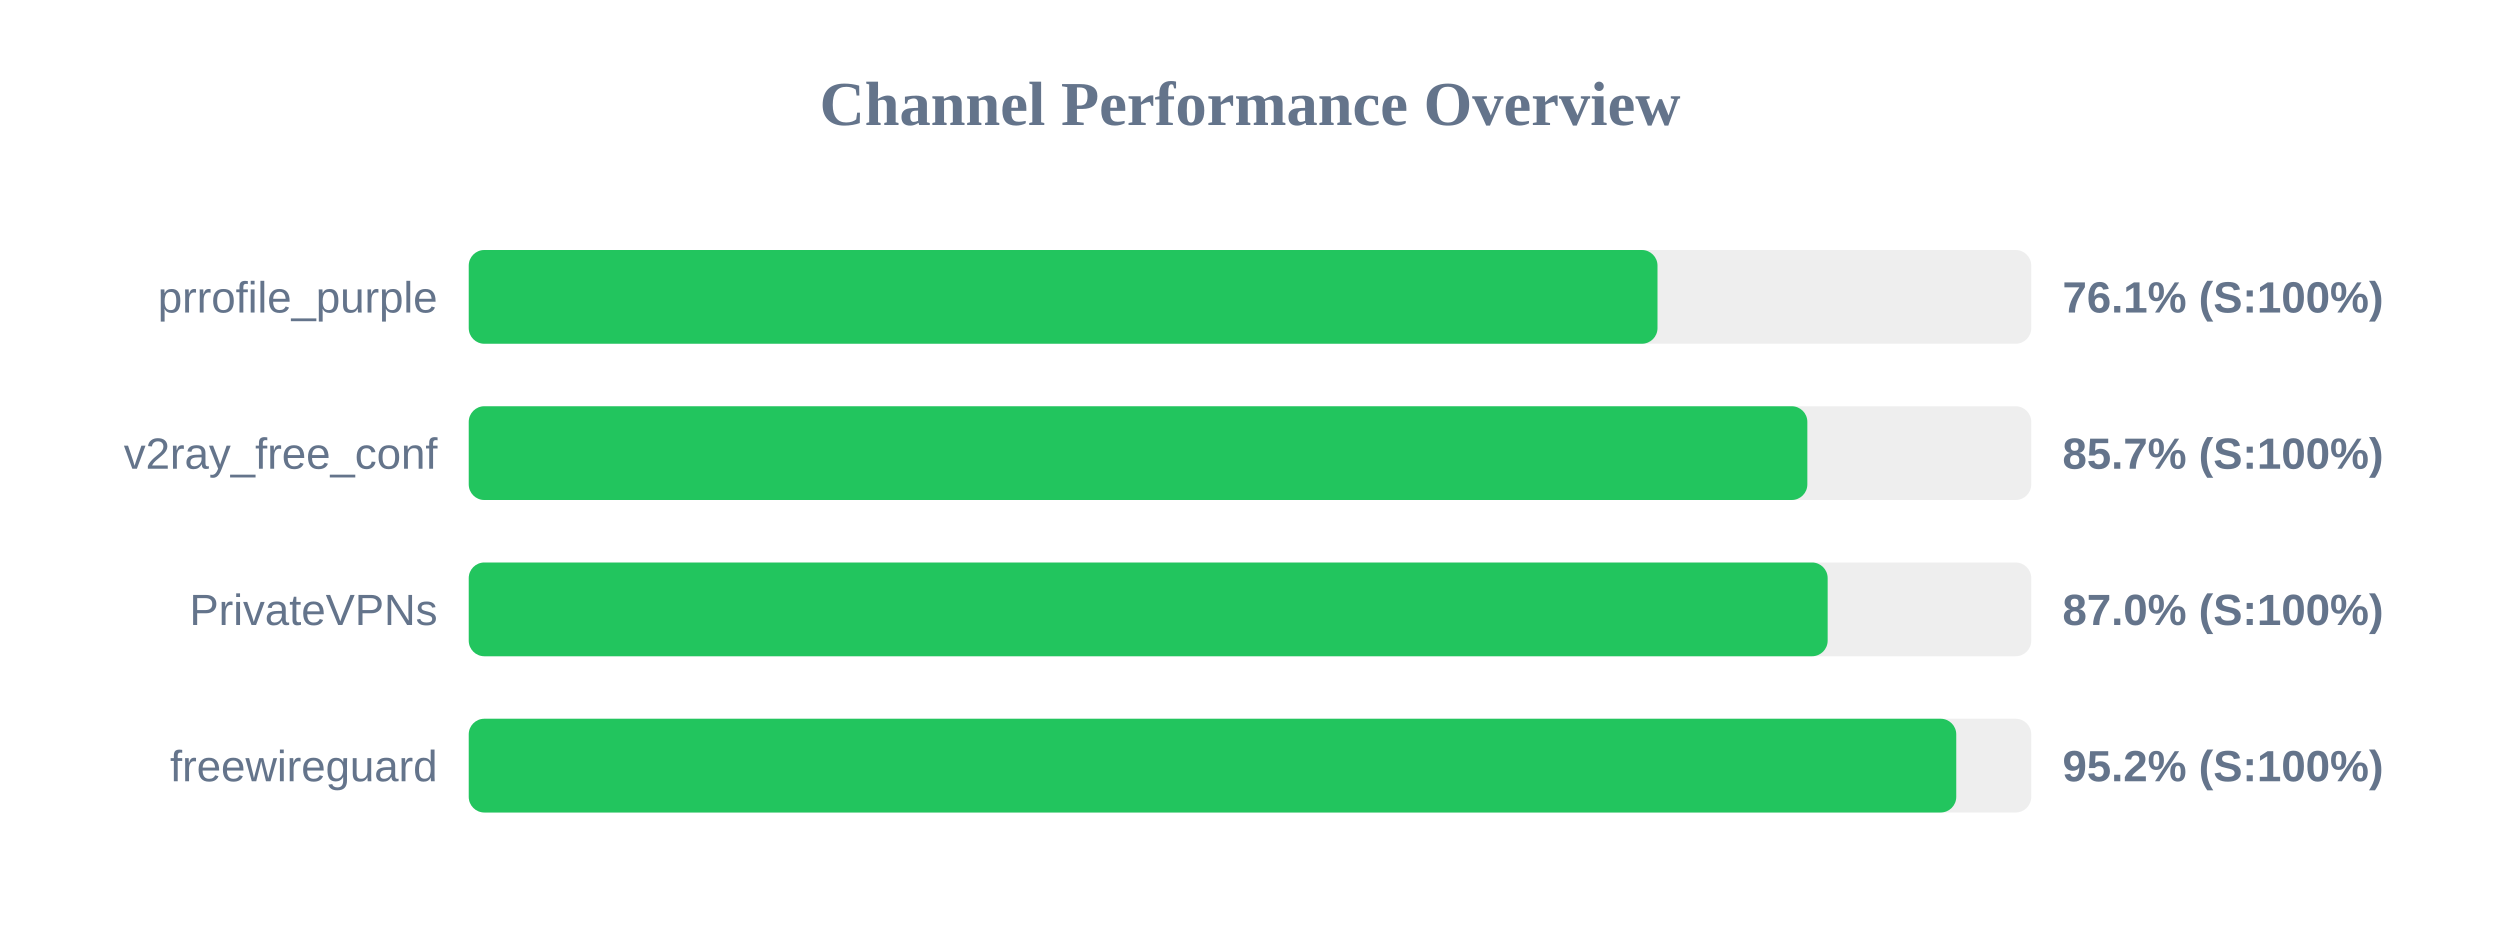
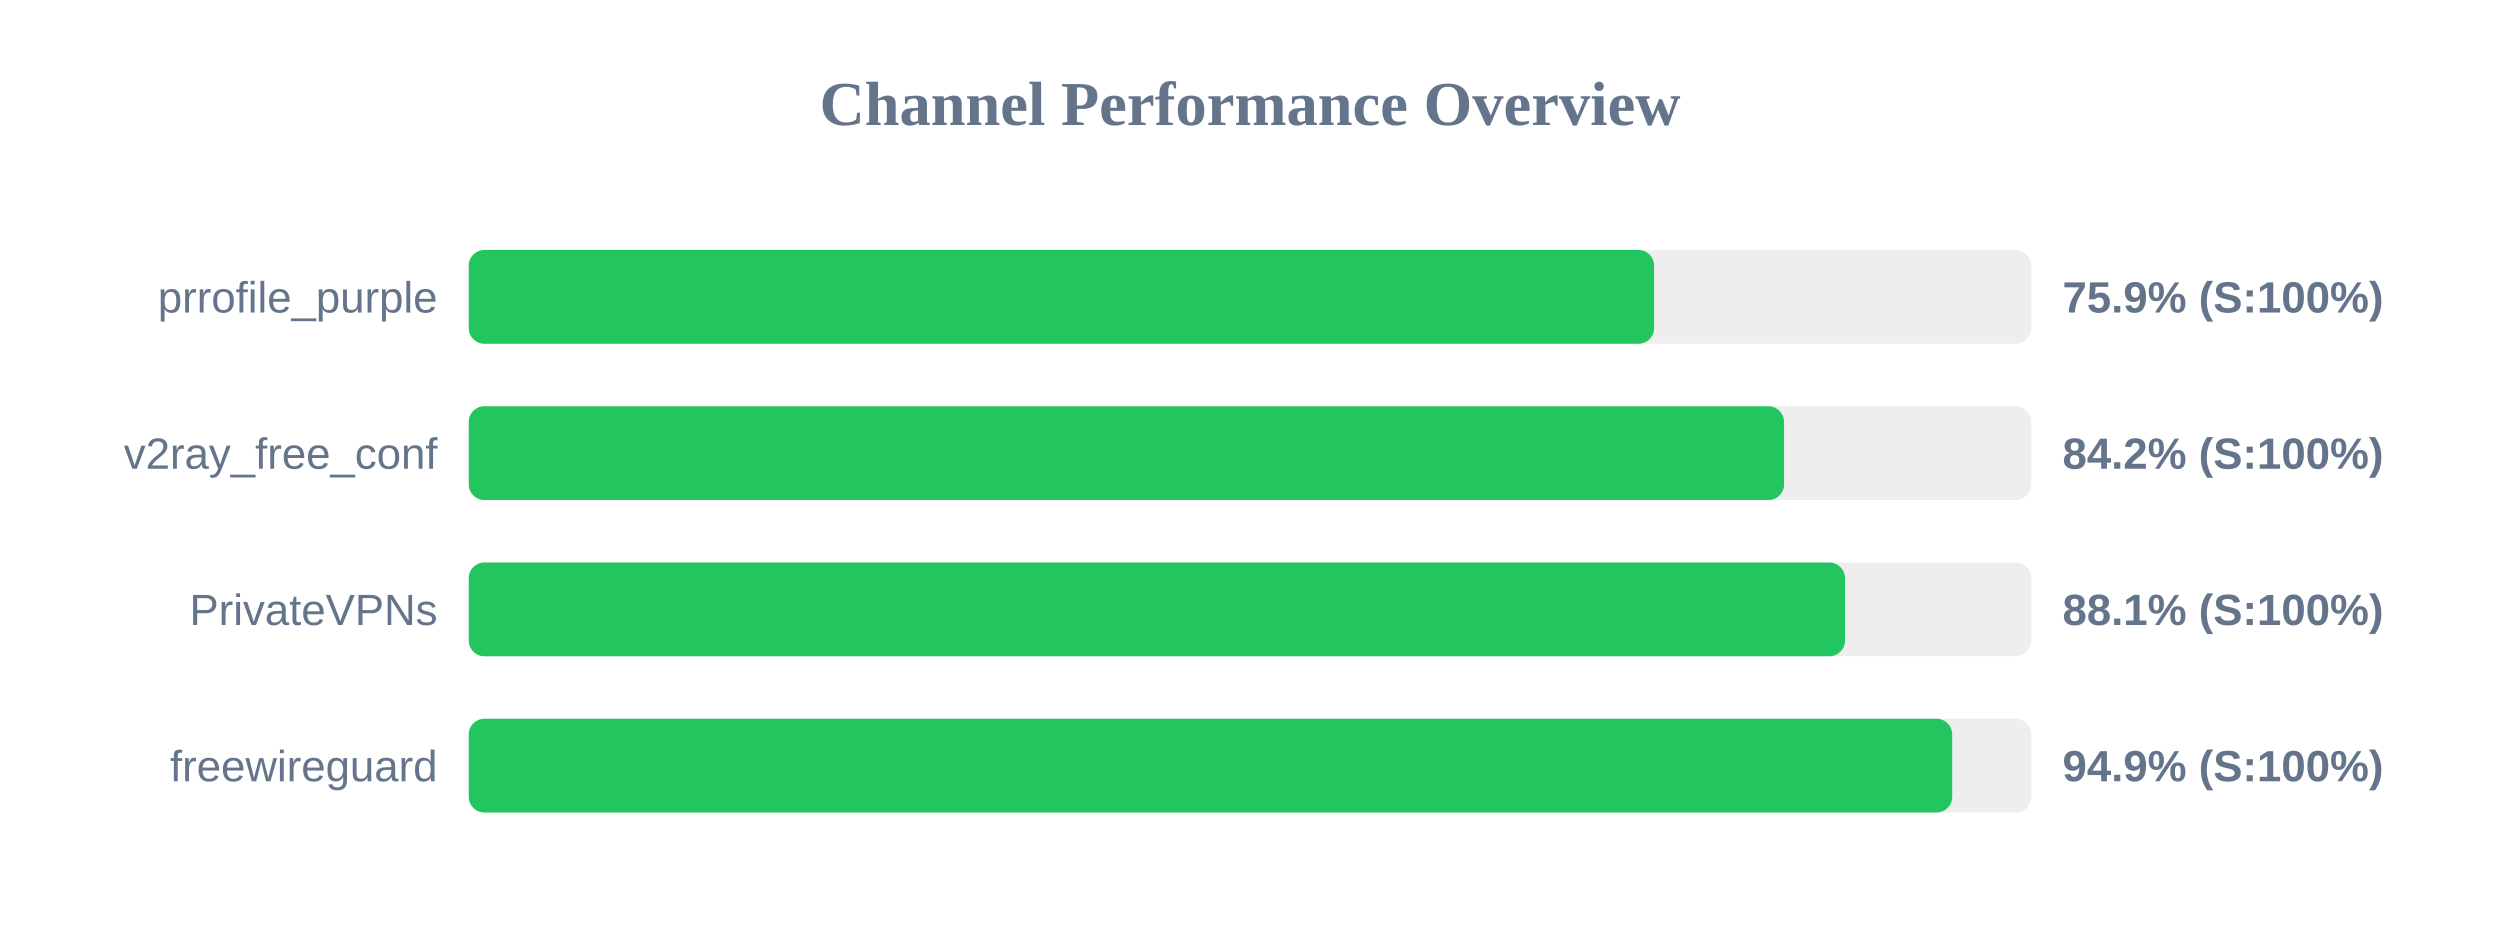
<svg xmlns="http://www.w3.org/2000/svg" width="800" height="300" version="1.1">
  <style>
        .row { font: 14px Arial; fill: #64748b; }
        .score { font: bold 14px Arial; fill: #64748b; }
    </style>
  <text x="400" y="40" text-anchor="middle" font-size="20px" font-weight="bold" fill="#64748b">Channel Performance Overview</text>
  <rect x="150" y="80" width="500" height="30" fill="#eee" rx="5" />
-   <rect x="150" y="80" width="380.4" height="30" fill="#22c55e" rx="5" />
+   <rect x="150" y="80" width="379.3" height="30" fill="#22c55e" rx="5" />
  <text x="140" y="100" text-anchor="end" class="row">prrofile_purple</text>
-   <text x="660" y="100" text-anchor="start" class="score">76.1% (S:100%)</text>
+   <text x="660" y="100" text-anchor="start" class="score">75.9% (S:100%)</text>
  <rect x="150" y="130" width="500" height="30" fill="#eee" rx="5" />
-   <rect x="150" y="130" width="428.35" height="30" fill="#22c55e" rx="5" />
+   <rect x="150" y="130" width="420.9" height="30" fill="#22c55e" rx="5" />
  <text x="140" y="150" text-anchor="end" class="row">v2ray_free_conf</text>
-   <text x="660" y="150" text-anchor="start" class="score">85.7% (S:100%)</text>
+   <text x="660" y="150" text-anchor="start" class="score">84.2% (S:100%)</text>
  <rect x="150" y="180" width="500" height="30" fill="#eee" rx="5" />
-   <rect x="150" y="180" width="434.85" height="30" fill="#22c55e" rx="5" />
+   <rect x="150" y="180" width="440.4" height="30" fill="#22c55e" rx="5" />
  <text x="140" y="200" text-anchor="end" class="row">PrivateVPNs</text>
-   <text x="660" y="200" text-anchor="start" class="score">87.0% (S:100%)</text>
+   <text x="660" y="200" text-anchor="start" class="score">88.1% (S:100%)</text>
  <rect x="150" y="230" width="500" height="30" fill="#eee" rx="5" />
-   <rect x="150" y="230" width="476.0" height="30" fill="#22c55e" rx="5" />
+   <rect x="150" y="230" width="474.7" height="30" fill="#22c55e" rx="5" />
  <text x="140" y="250" text-anchor="end" class="row">freewireguard</text>
-   <text x="660" y="250" text-anchor="start" class="score">95.2% (S:100%)</text>
+   <text x="660" y="250" text-anchor="start" class="score">94.9% (S:100%)</text>
</svg>
